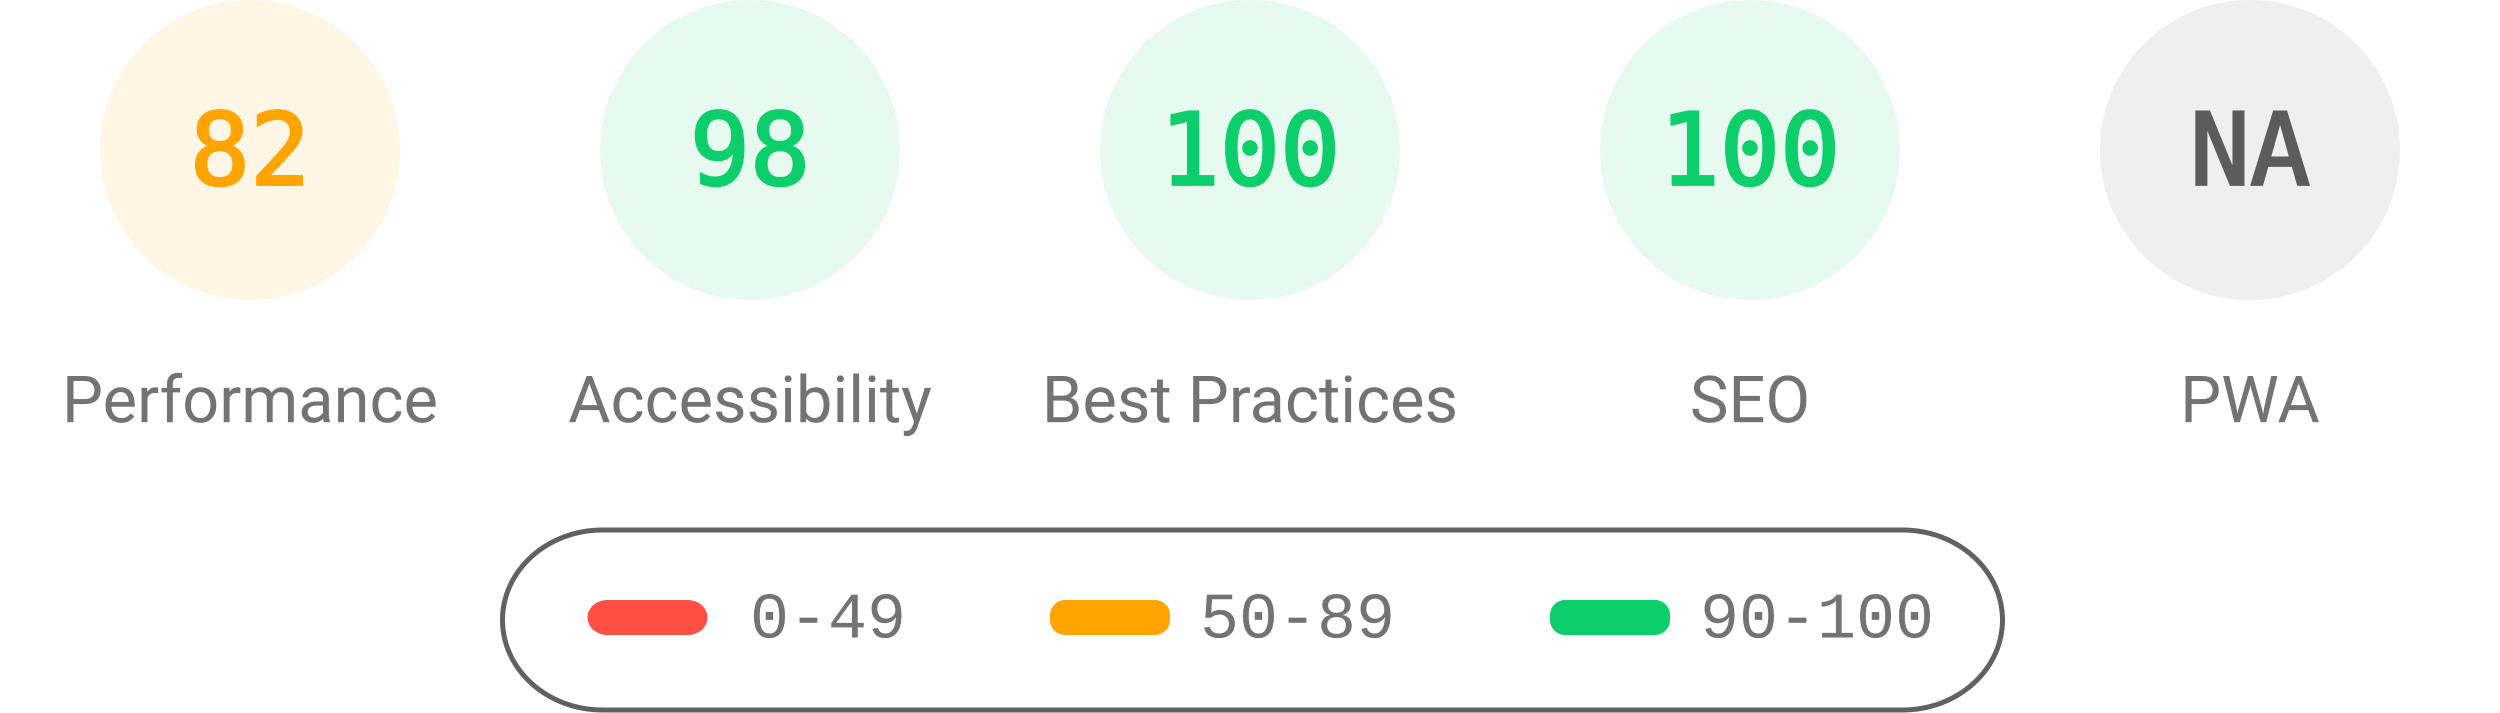
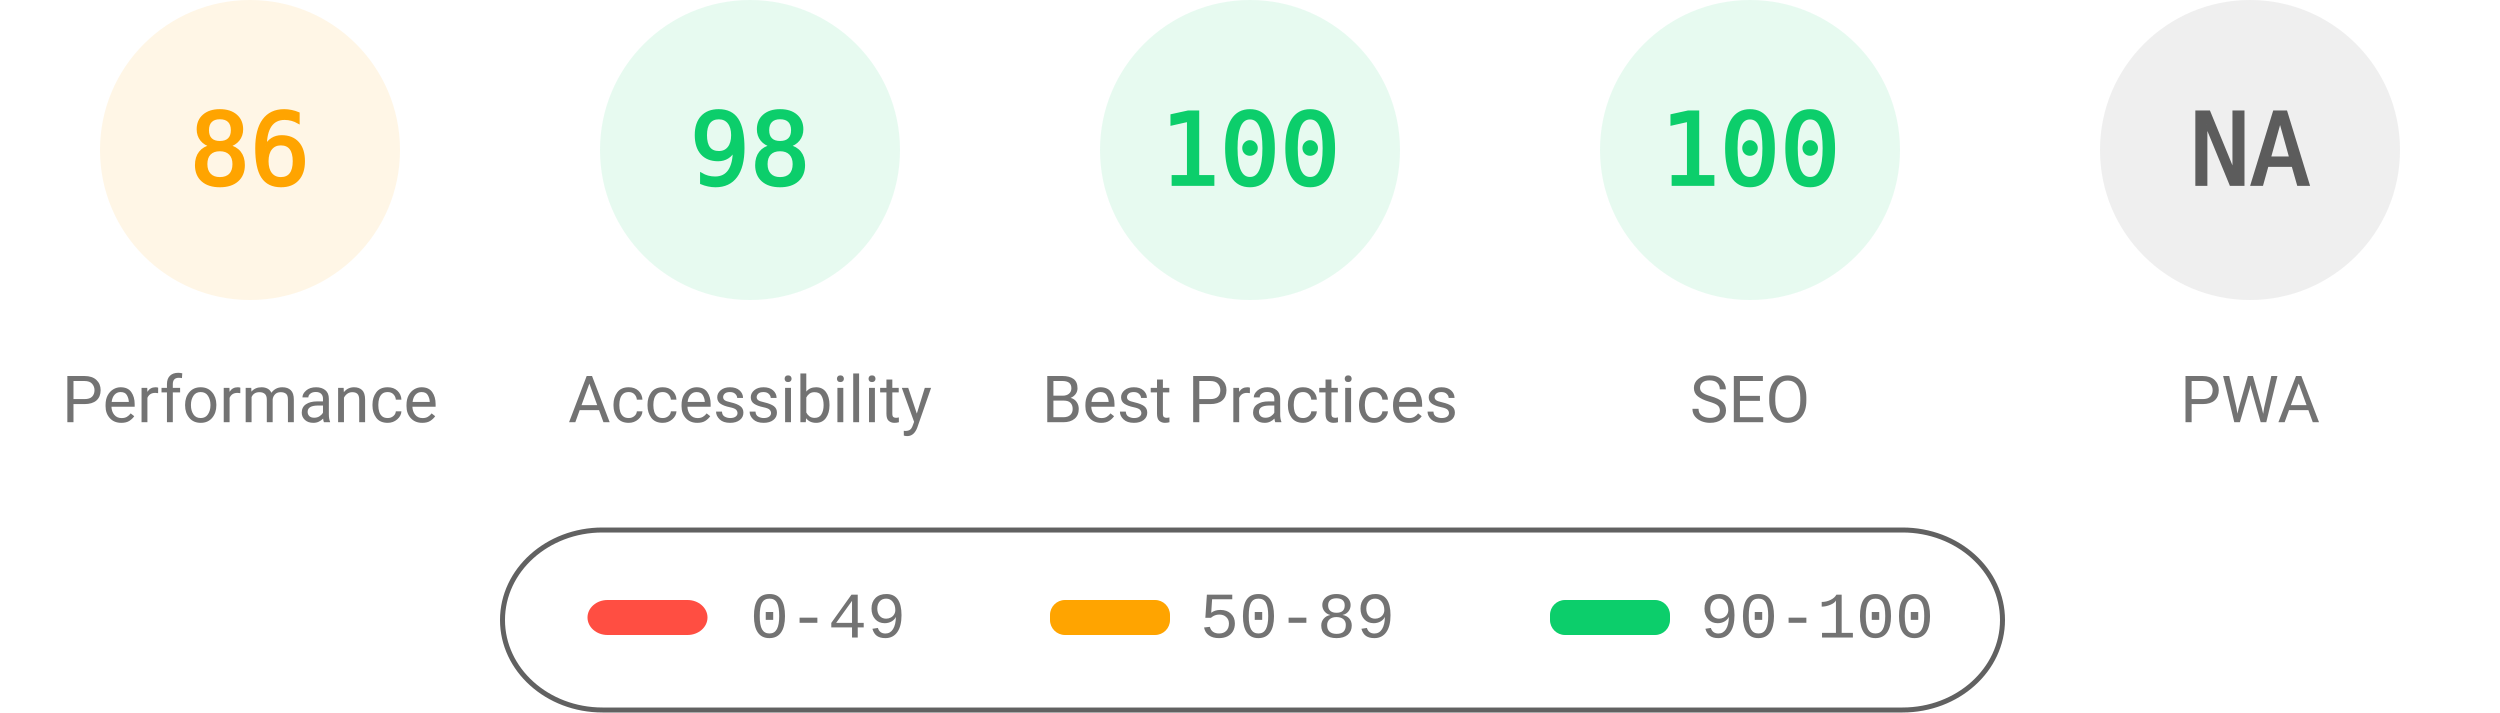
<svg xmlns="http://www.w3.org/2000/svg" fill="none" width="1000" height="285">
  <style>.gauge-base{opacity:.1}.gauge-arc{fill:none;animation-delay:250ms;stroke-linecap:round;transform:rotate(-90deg);transform-origin:100px 60px;animation:load-gauge 1s ease forwards}.guage-text{font-size:40px;font-family:monospace;text-align:center}.guage-red{color:#ff4e42;fill:#ff4e42;stroke:#ff4e42}.guage-orange{color:#ffa400;fill:#ffa400;stroke:#ffa400}.guage-green{color:#0cce6b;fill:#0cce6b;stroke:#0cce6b}.guage-undefined{color:#5c5c5c;fill:#5c5c5c;stroke:#5c5c5c}.guage-title{color:#737373;fill:#737373;stroke:none;font-size:26px;line-height:26px;font-family:Roboto,Halvetica,Arial,sans-serif}@keyframes load-gauge{from{stroke-dasharray:0 352.858}}</style>
  <svg class="guage-div guage-perf guage-orange" viewBox="0 0 200 200" width="200" height="200">
    <circle class="gauge-base" r="56" cx="100" cy="60" stroke-width="8" />
-     <circle class="gauge-arc guage-arc-1" r="56" cx="100" cy="60" stroke-width="8" style="stroke-dasharray:288.524,351.858" />
-     <text class="guage-text" x="100" y="60" alignment-baseline="central" dominant-baseline="central" text-anchor="middle">82</text>
+     <circle class="gauge-arc guage-arc-1" r="56" cx="100" cy="60" stroke-width="8" style="stroke-dasharray:302.598,351.858" />
+     <text class="guage-text" x="100" y="60" alignment-baseline="central" dominant-baseline="central" text-anchor="middle">86</text>
    <text class="guage-title" x="100" y="160" alignment-baseline="central" dominant-baseline="central" text-anchor="middle">Performance</text>
  </svg>
  <svg class="guage-div guage-acc guage-green" viewBox="0 0 200 200" width="200" height="200" x="200">
    <circle class="gauge-base" r="56" cx="100" cy="60" stroke-width="8" />
    <circle class="gauge-arc guage-arc-2" r="56" cx="100" cy="60" stroke-width="8" style="stroke-dasharray:344.821,351.858" />
    <text class="guage-text" x="100" y="60" alignment-baseline="central" dominant-baseline="central" text-anchor="middle">98</text>
    <text class="guage-title" x="100" y="160" alignment-baseline="central" dominant-baseline="central" text-anchor="middle">Accessibility</text>
  </svg>
  <svg class="guage-div guage-best guage-green" viewBox="0 0 200 200" width="200" height="200" x="400">
    <circle class="gauge-base" r="56" cx="100" cy="60" stroke-width="8" />
    <circle class="gauge-arc guage-arc-3" r="56" cx="100" cy="60" stroke-width="8" style="stroke-dasharray:351.858,351.858" />
    <text class="guage-text" x="100" y="60" alignment-baseline="central" dominant-baseline="central" text-anchor="middle">100</text>
    <text class="guage-title" x="100" y="160" alignment-baseline="central" dominant-baseline="central" text-anchor="middle">Best Practices</text>
  </svg>
  <svg class="guage-div guage-seo guage-green" viewBox="0 0 200 200" width="200" height="200" x="600">
    <circle class="gauge-base" r="56" cx="100" cy="60" stroke-width="8" />
    <circle class="gauge-arc guage-arc-4" r="56" cx="100" cy="60" stroke-width="8" style="stroke-dasharray:351.858,351.858" />
    <text class="guage-text" x="100" y="60" alignment-baseline="central" dominant-baseline="central" text-anchor="middle">100</text>
    <text class="guage-title" x="100" y="160" alignment-baseline="central" dominant-baseline="central" text-anchor="middle">SEO</text>
  </svg>
  <svg class="guage-div guage-pwa guage-undefined" viewBox="0 0 200 200" width="200" height="200" x="800">
    <circle class="gauge-base" r="56" cx="100" cy="60" stroke-width="8" />
    <circle class="gauge-arc guage-arc-4" r="56" cx="100" cy="60" stroke-width="8" style="stroke-dasharray:351.858,351.858" />
    <text class="guage-text" x="100" y="60" alignment-baseline="central" dominant-baseline="central" text-anchor="middle">NA</text>
    <text class="guage-title" x="100" y="160" alignment-baseline="central" dominant-baseline="central" text-anchor="middle">PWA</text>
  </svg>
  <svg width="604" height="76" x="200" y="210">
    <path fill="none" id="canvas_background" d="M-1-1h604v80H-1z" />
    <rect fill-opacity="0" stroke="#616161" stroke-width="2" rx="40" id="svg_2" height="72" width="600" y="2" x="1" fill="#000" />
    <rect stroke="#000" rx="8" id="svg_3" height="14" width="48" y="30" x="35" stroke-opacity="null" stroke-width="0" fill="#ff4e42" />
    <rect stroke="#000" rx="6" id="svg_4" height="14" width="48" y="30" x="220" stroke-opacity="null" stroke-width="0" fill="#ffa400" />
    <rect stroke="#000" rx="6" id="svg_5" height="14" width="48" y="30" x="420" stroke-opacity="null" stroke-width="0" fill="#0cce6b" />
    <text xml:space="preserve" text-anchor="start" font-family="'Courier New', Courier, monospace" font-size="26" id="svg_6" y="45" x="100" stroke-opacity="null" stroke-width="0" stroke="#000" fill="#737373">0-49</text>
    <text xml:space="preserve" text-anchor="start" font-family="'Courier New', Courier, monospace" font-size="26" id="svg_7" y="45" x="280" stroke-opacity="null" stroke-width="0" stroke="#000" fill="#737373">50-89</text>
    <text xml:space="preserve" text-anchor="start" font-family="'Courier New', Courier, monospace" font-size="26" id="svg_8" y="45" x="480" stroke-opacity="null" stroke-width="0" stroke="#000" fill="#737373">90-100</text>
  </svg>
</svg>
